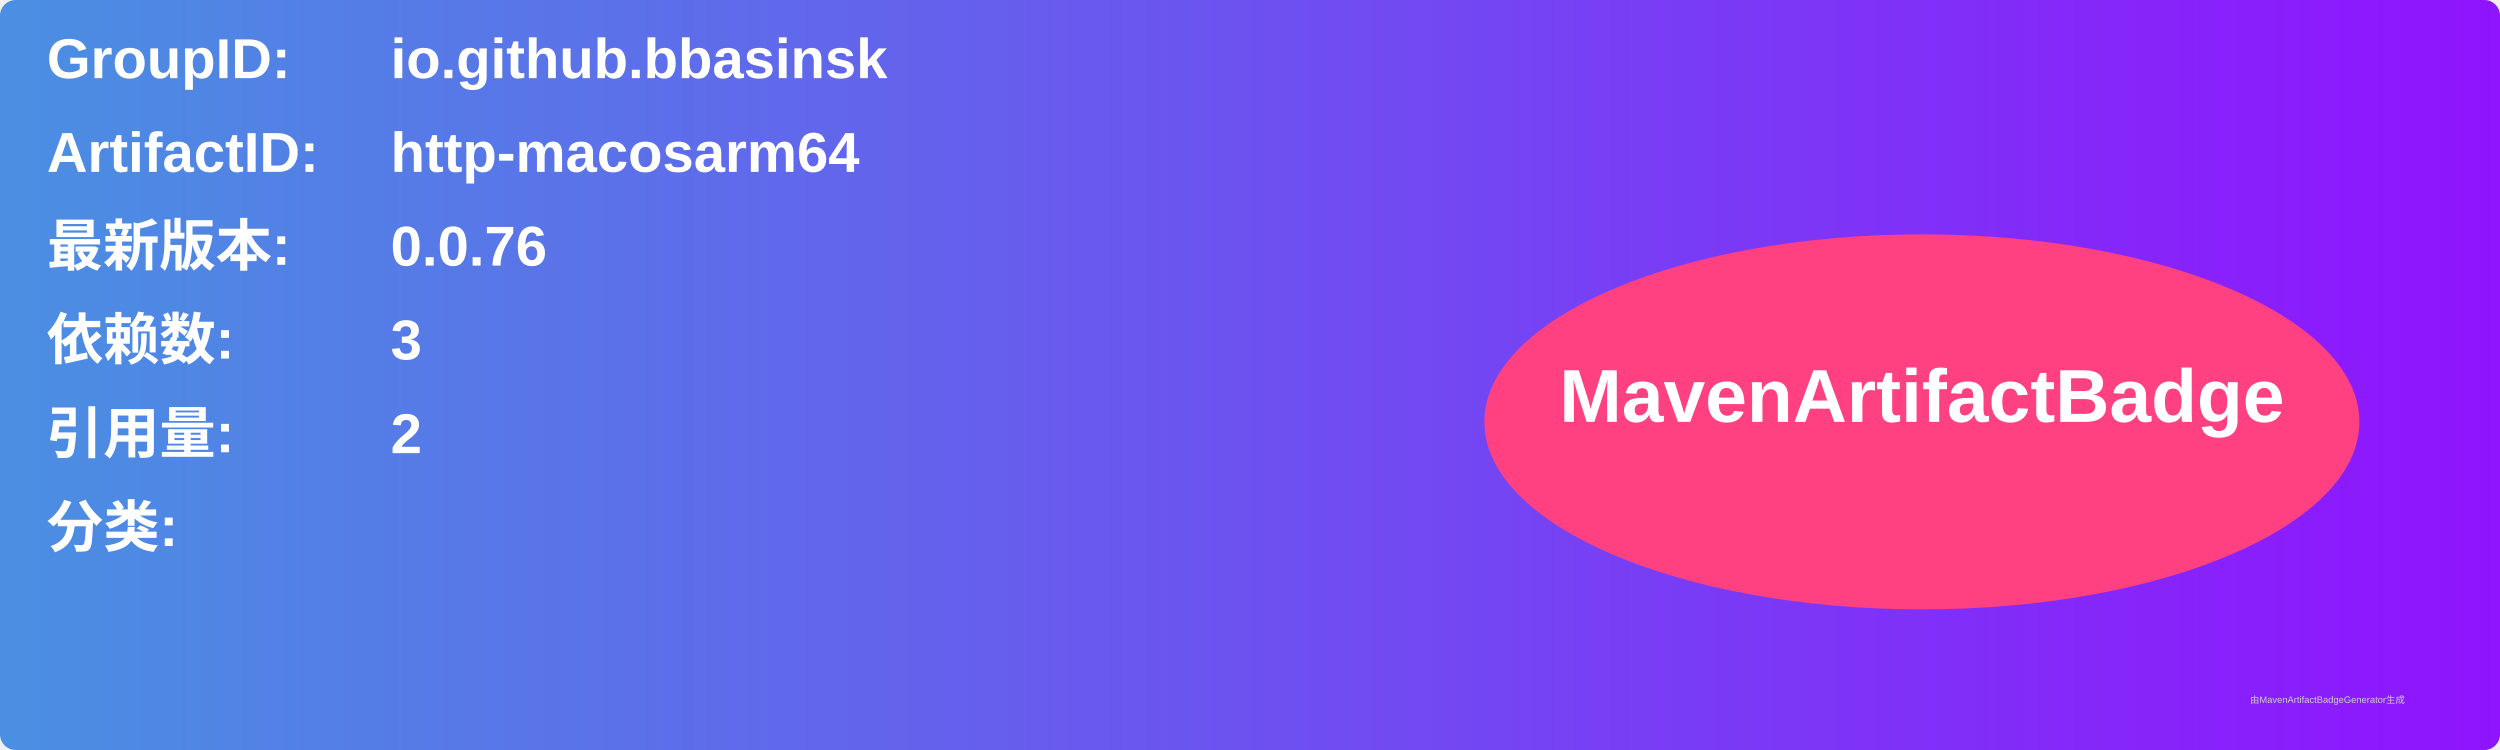
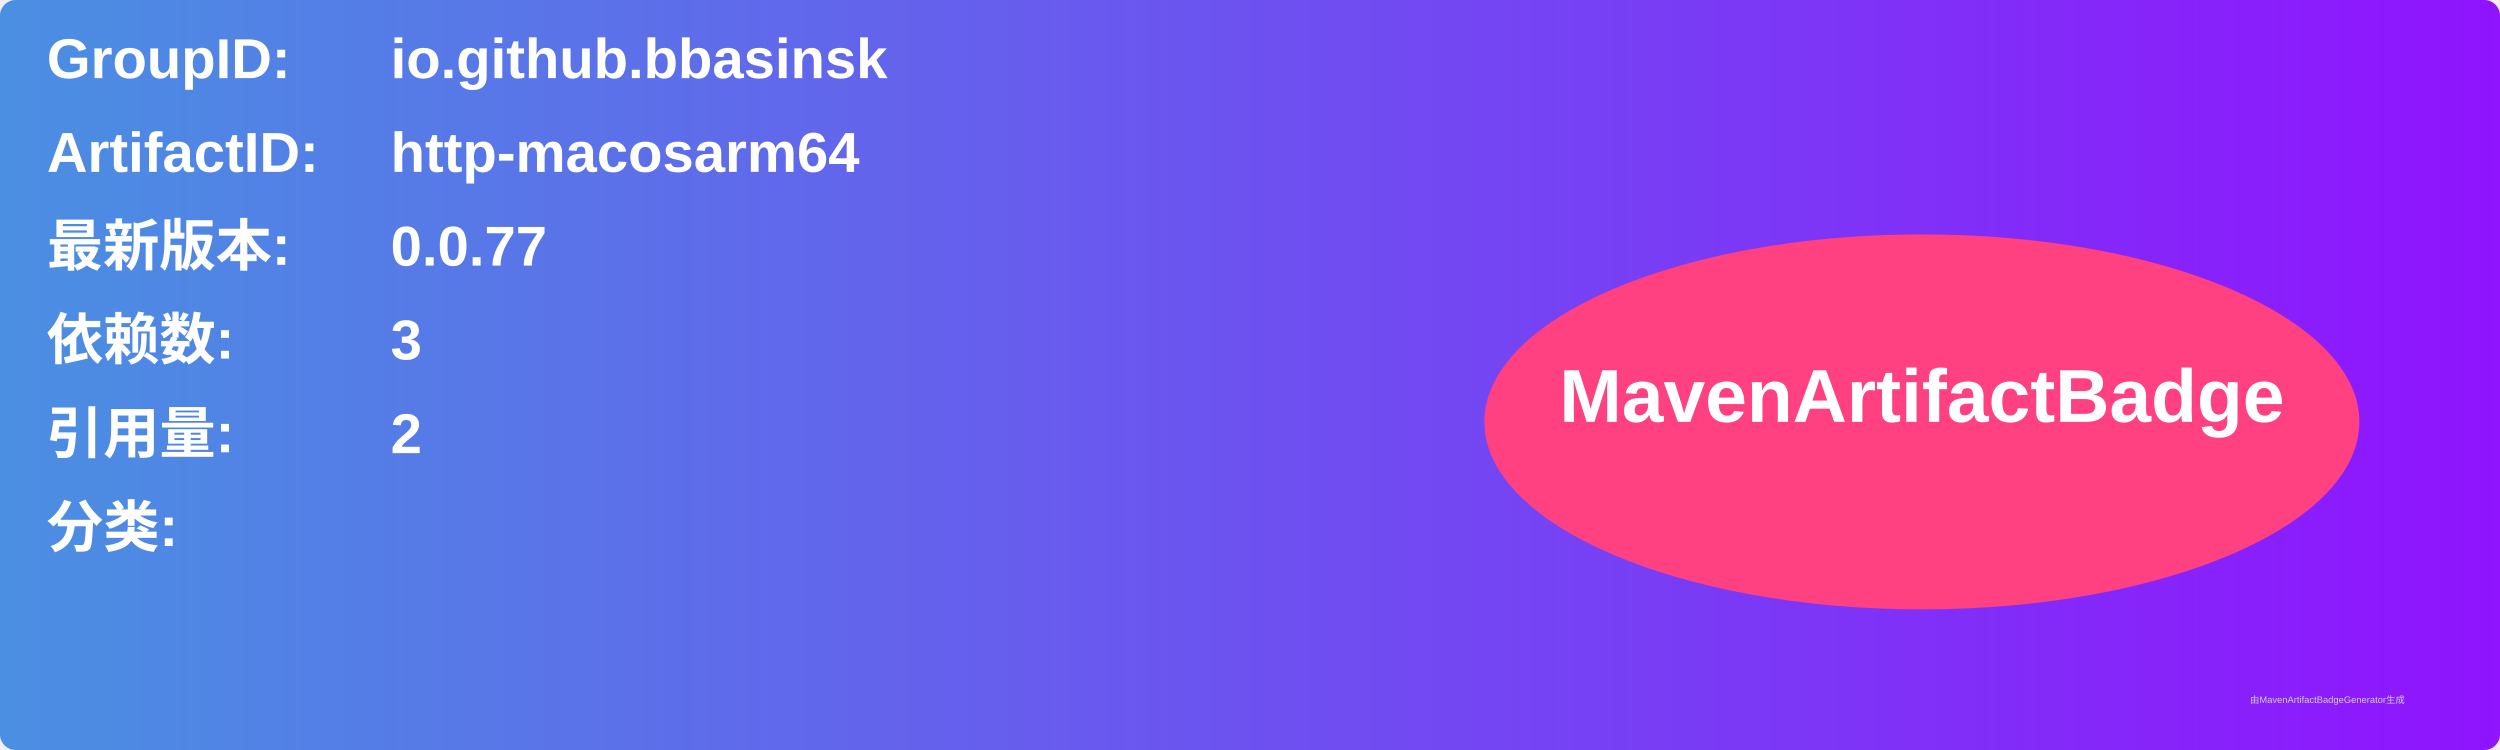
<svg xmlns="http://www.w3.org/2000/svg" width="800" height="240" viewBox="0 0 800 240">
  <linearGradient id="grad" x1="0%" y1="0%" x2="100%" y2="0%">
    <stop offset="0%" stop-color="#4a90e2" />
    <stop offset="100%" stop-color="#9013fe" />
  </linearGradient>
  <rect width="100%" height="100%" rx="5" ry="5" fill="url(#grad)" />
  <g transform="translate(15, 15)">
    <text x="0" y="10" font-family="Arial" font-size="18" fill="white" font-weight="bold" width="260">GroupID:</text>
    <text x="110" y="10" font-family="Arial" font-size="18" fill="white" font-weight="bold" width="460">io.github.bbasinsk</text>
    <text x="0" y="40" font-family="Arial" font-size="18" fill="white" font-weight="bold" width="260">ArtifactID:</text>
    <text x="110" y="40" font-family="Arial" font-size="18" fill="white" font-weight="bold" width="460">http-macosarm64</text>
    <text x="0" y="70" font-family="Arial" font-size="18" fill="white" font-weight="bold">最新版本:</text>
    <text x="110" y="70" font-family="Arial" font-size="18" fill="white" font-weight="bold">
-       <tspan font-weight="bold">0.0.76</tspan>
+       <tspan font-weight="bold">0.0.77</tspan>
    </text>
    <text x="0" y="100" font-family="Arial" font-size="18" fill="white" font-weight="bold">依赖数: </text>
    <text x="110" y="100" font-family="Arial" font-size="18" fill="white">
      <tspan font-weight="bold">3</tspan>
    </text>
    <text x="0" y="130" font-family="Arial" font-size="18" fill="white" font-weight="bold">引用量: </text>
    <text x="110" y="130" font-family="Arial" font-size="18" fill="white">
      <tspan font-weight="bold">2</tspan>
    </text>
    <text x="0" y="160" font-family="Arial" font-size="18" fill="white" font-weight="bold">分类:</text>
    <text x="10" y="190" font-family="Arial" font-size="10" fill="white">
      <tspan font-weight="bold" />
    </text>
    <ellipse cx="600" cy="120" rx="140" ry="60" fill="#ff4081" />
    <text x="600" y="120" text-anchor="middle" font-family="Arial" font-size="24" fill="white" font-weight="bold">MavenArtifactBadge</text>
  </g>
  <text x="720" y="225" font-family="Arial" font-size="3" fill="#d0d0d0">由MavenArtifactBadgeGenerator生成</text>
</svg>
